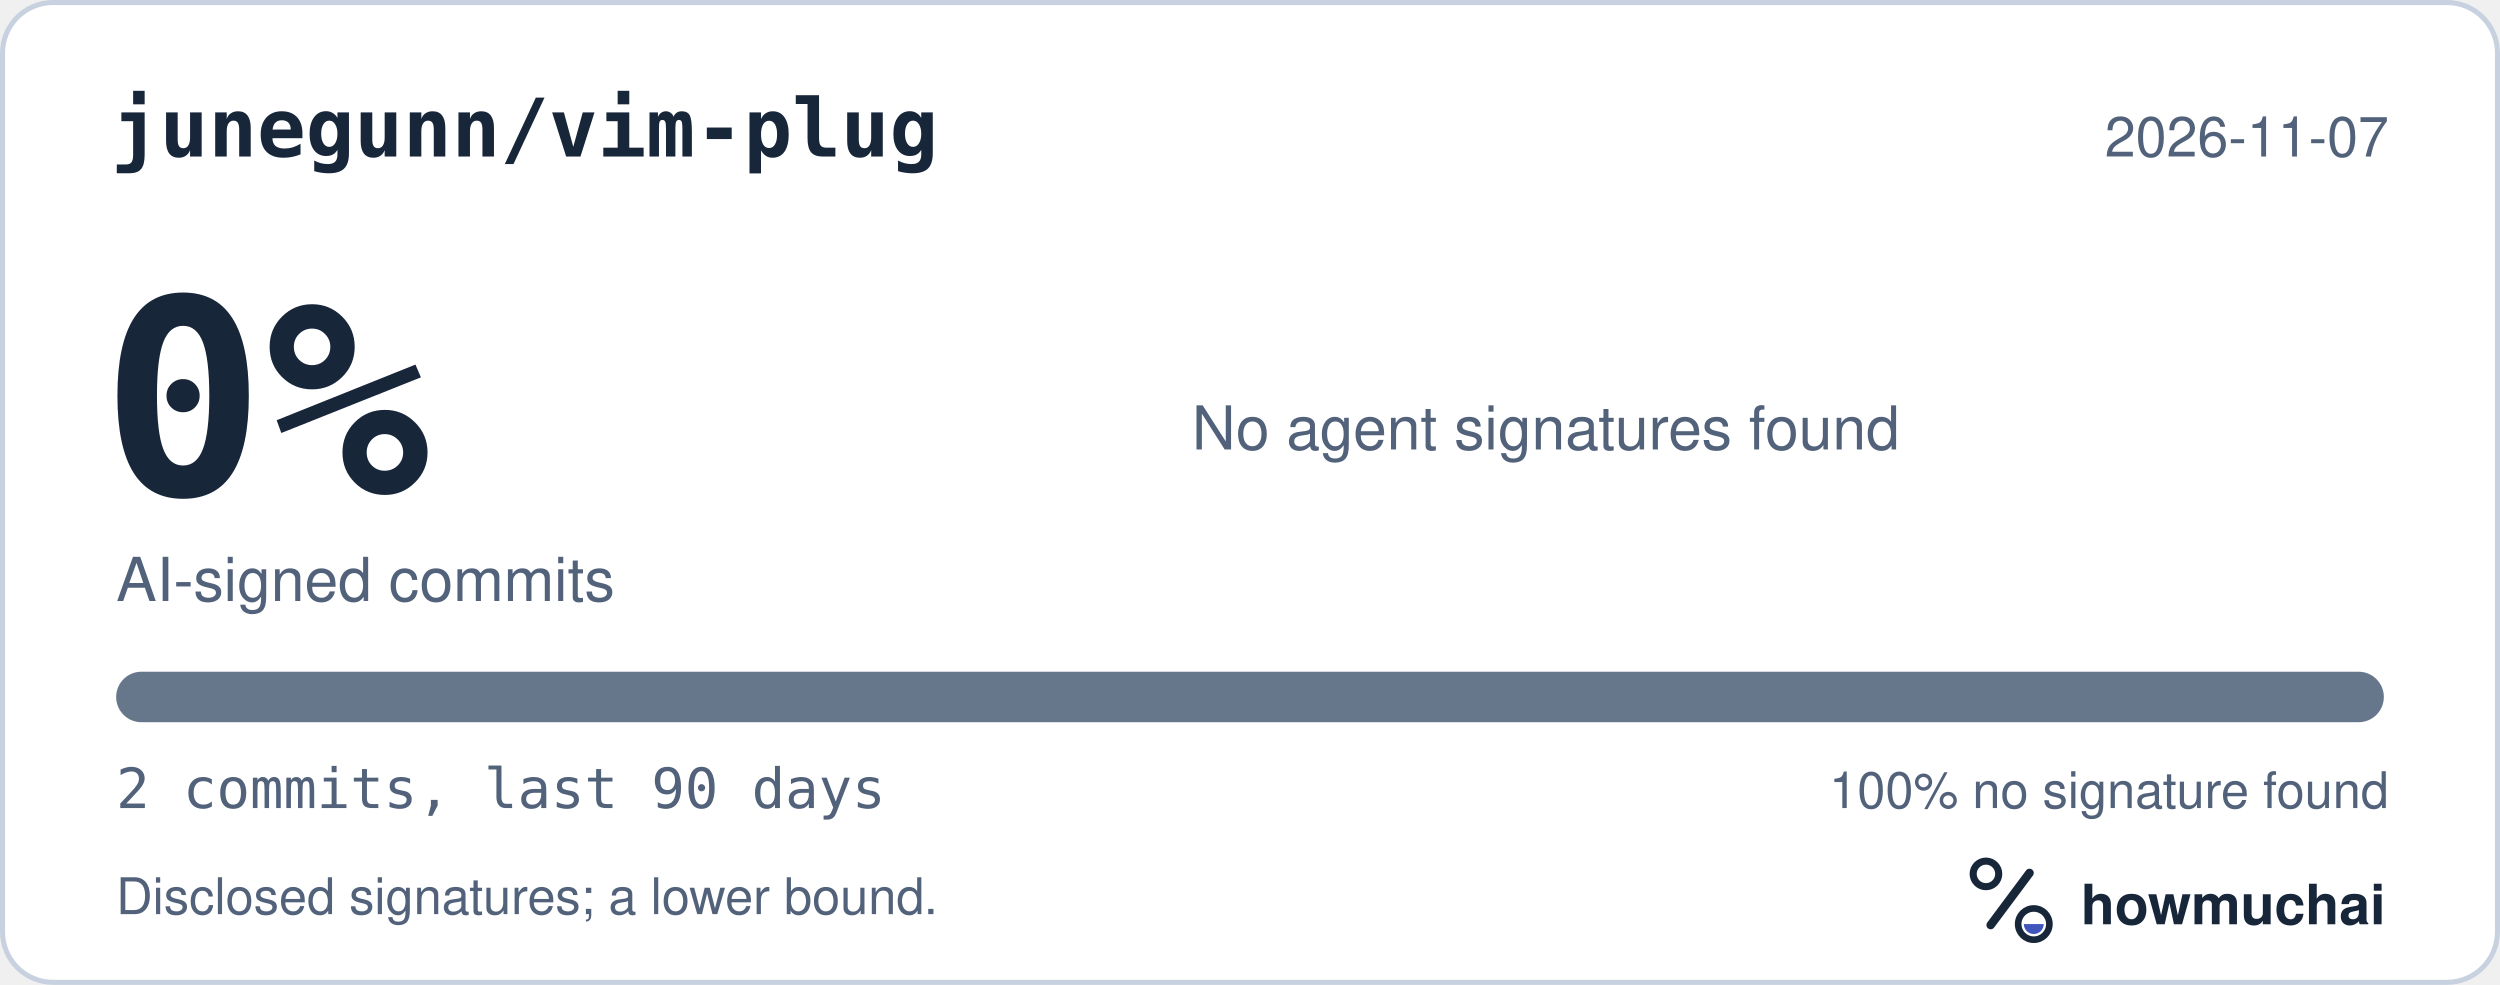
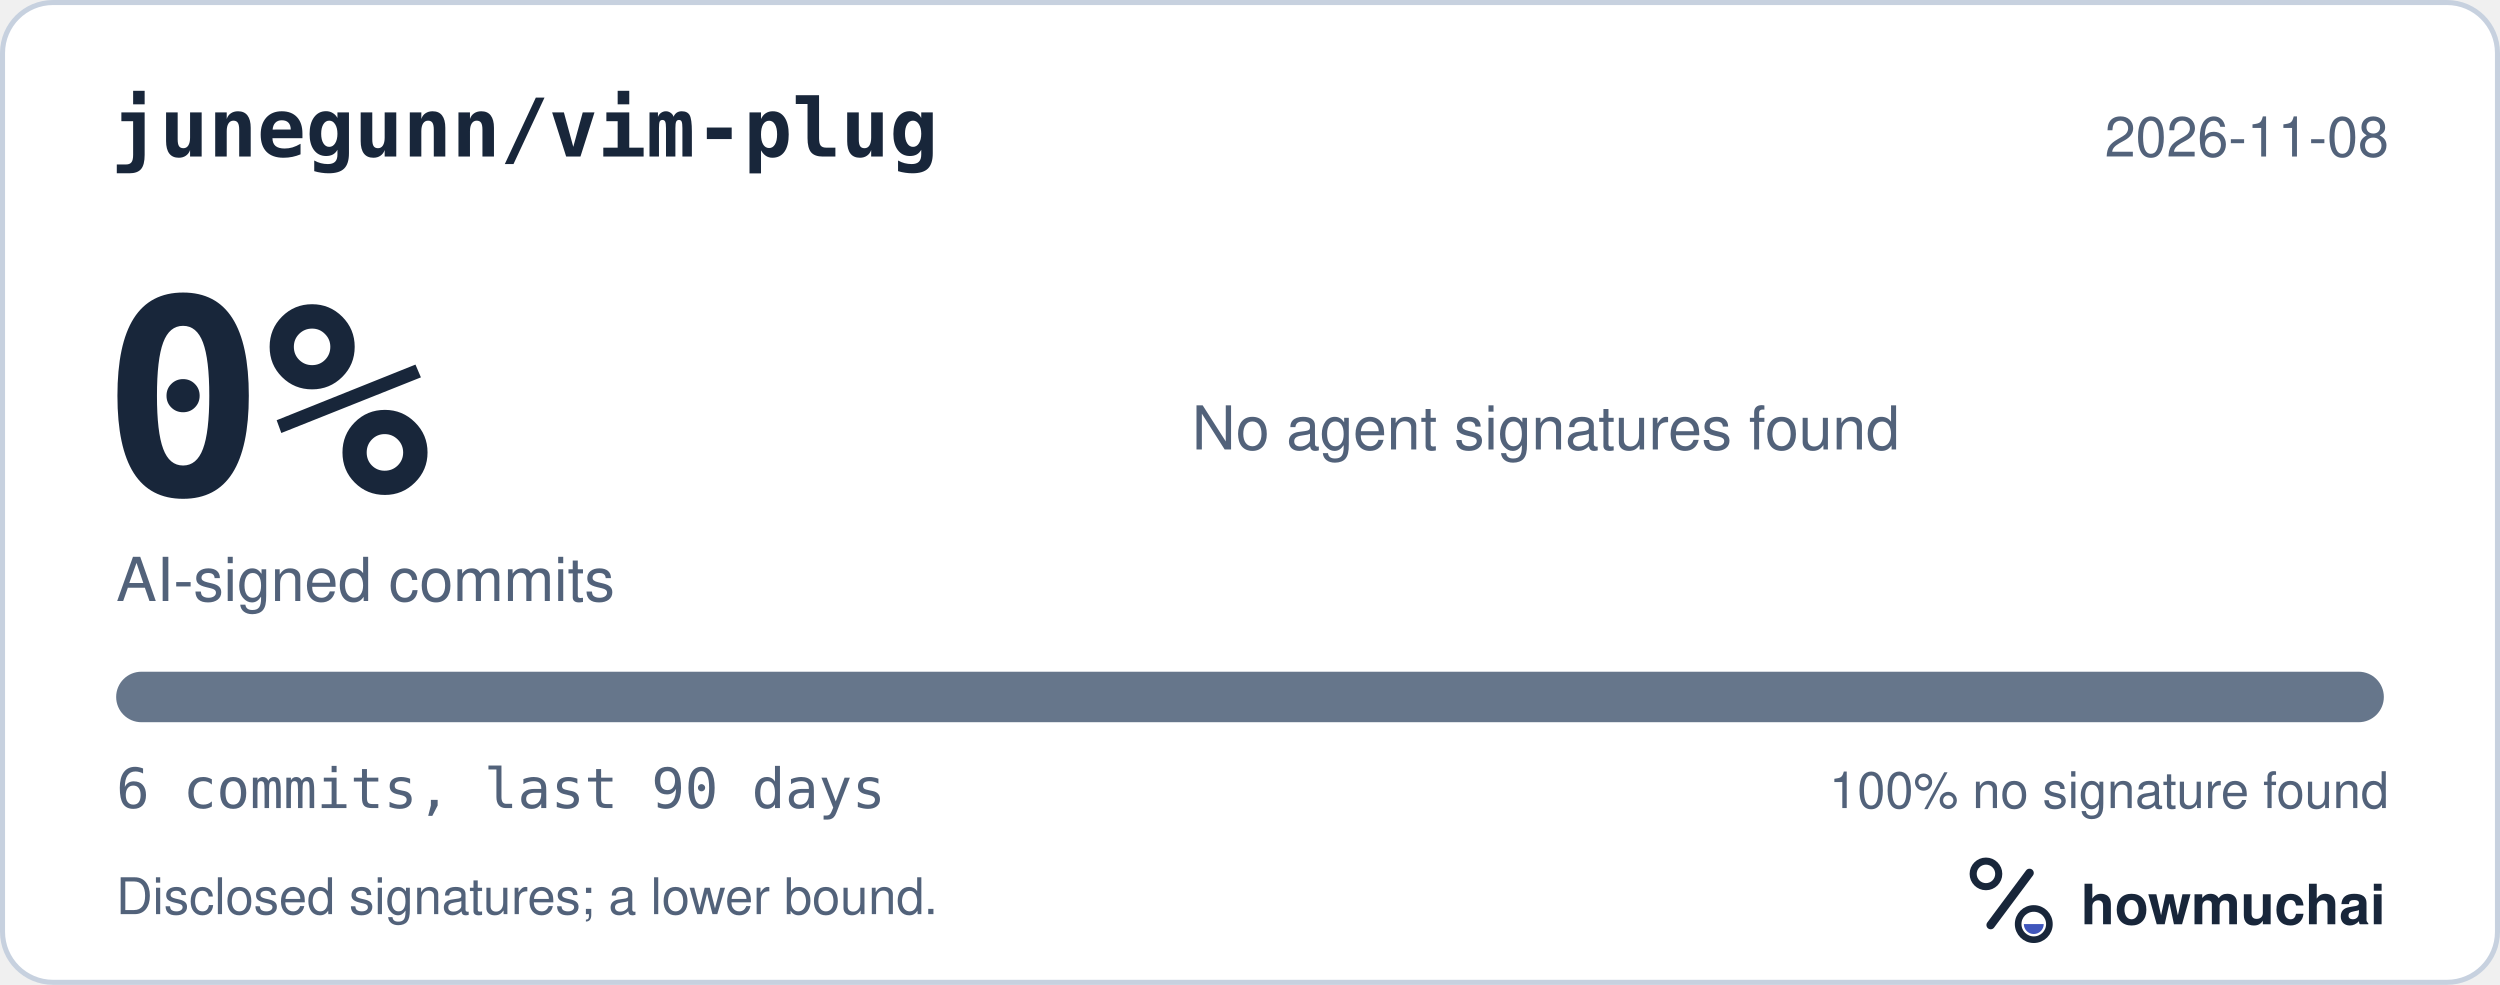
<svg xmlns="http://www.w3.org/2000/svg" width="495" height="195" viewBox="0 0 495 195" role="img" aria-labelledby="hm-t hm-d">
  <rect x="0.5" y="0.5" width="494" height="194" rx="10" fill="#FFFFFF" stroke="#C7D1DF" />
  <text x="22" y="31" fill="#18263A" font-family="ui-monospace, SF Mono, Menlo, Consolas, IBM Plex Mono, monospace" font-size="16" font-weight="600">junegunn/vim-plug</text>
-   <text x="473" y="31" fill="#52627A" font-family="-apple-system, BlinkMacSystemFont, Segoe UI, Helvetica, Arial, Fira Sans, sans-serif" font-size="11" text-anchor="end">2026-11-07</text>
+   <text x="473" y="31" fill="#52627A" font-family="-apple-system, BlinkMacSystemFont, Segoe UI, Helvetica, Arial, Fira Sans, sans-serif" font-size="11" text-anchor="end">2026-11-08</text>
  <text x="20" y="98" fill="#18263A" font-family="ui-monospace, SF Mono, Menlo, Consolas, IBM Plex Mono, monospace" font-size="54" font-weight="700">0%</text>
  <text x="23" y="119" fill="#52627A" font-family="-apple-system, BlinkMacSystemFont, Segoe UI, Helvetica, Arial, Fira Sans, sans-serif" font-size="12">AI-signed commits</text>
  <text x="236" y="89" fill="#52627A" font-family="-apple-system, BlinkMacSystemFont, Segoe UI, Helvetica, Arial, Fira Sans, sans-serif" font-size="12">No agent signatures found</text>
  <defs>
    <clipPath id="hm-bar">
      <rect x="23" y="133" width="449" height="10" rx="5" />
    </clipPath>
  </defs>
  <rect x="23" y="133" width="449" height="10" rx="5" fill="#66768B" />
  <g clip-path="url(#hm-bar)" />
-   <text x="23" y="160" fill="#52627A" font-family="ui-monospace, SF Mono, Menlo, Consolas, IBM Plex Mono, monospace" font-size="11">2 commits, last 90 days</text>
+   <text x="23" y="160" fill="#52627A" font-family="ui-monospace, SF Mono, Menlo, Consolas, IBM Plex Mono, monospace" font-size="11">6 commits, last 90 days</text>
  <text x="473" y="160" fill="#52627A" font-family="-apple-system, BlinkMacSystemFont, Segoe UI, Helvetica, Arial, Fira Sans, sans-serif" font-size="10" text-anchor="end">100% no signature found</text>
  <text x="23" y="181" fill="#52627A" font-family="-apple-system, BlinkMacSystemFont, Segoe UI, Helvetica, Arial, Fira Sans, sans-serif" font-size="10">Disclosed signatures; a lower bound.</text>
  <g transform="translate(386 166) scale(0.046875)">
    <circle cx="154" cy="150" r="54" fill="none" stroke="#18263A" stroke-width="30" />
    <path d="M174 366 338 146" fill="none" stroke="#18263A" stroke-width="36" stroke-linecap="round" />
    <circle cx="356" cy="362" r="66" fill="none" stroke="#18263A" stroke-width="28" />
    <path d="M314 362a42 42 0 0 0 84 0Z" fill="#4056BC" />
  </g>
  <text x="412" y="183" fill="#18263A" font-family="-apple-system, BlinkMacSystemFont, Segoe UI, Helvetica, Arial, Fira Sans, sans-serif" font-size="11" font-weight="650">howmuchai</text>
</svg>
